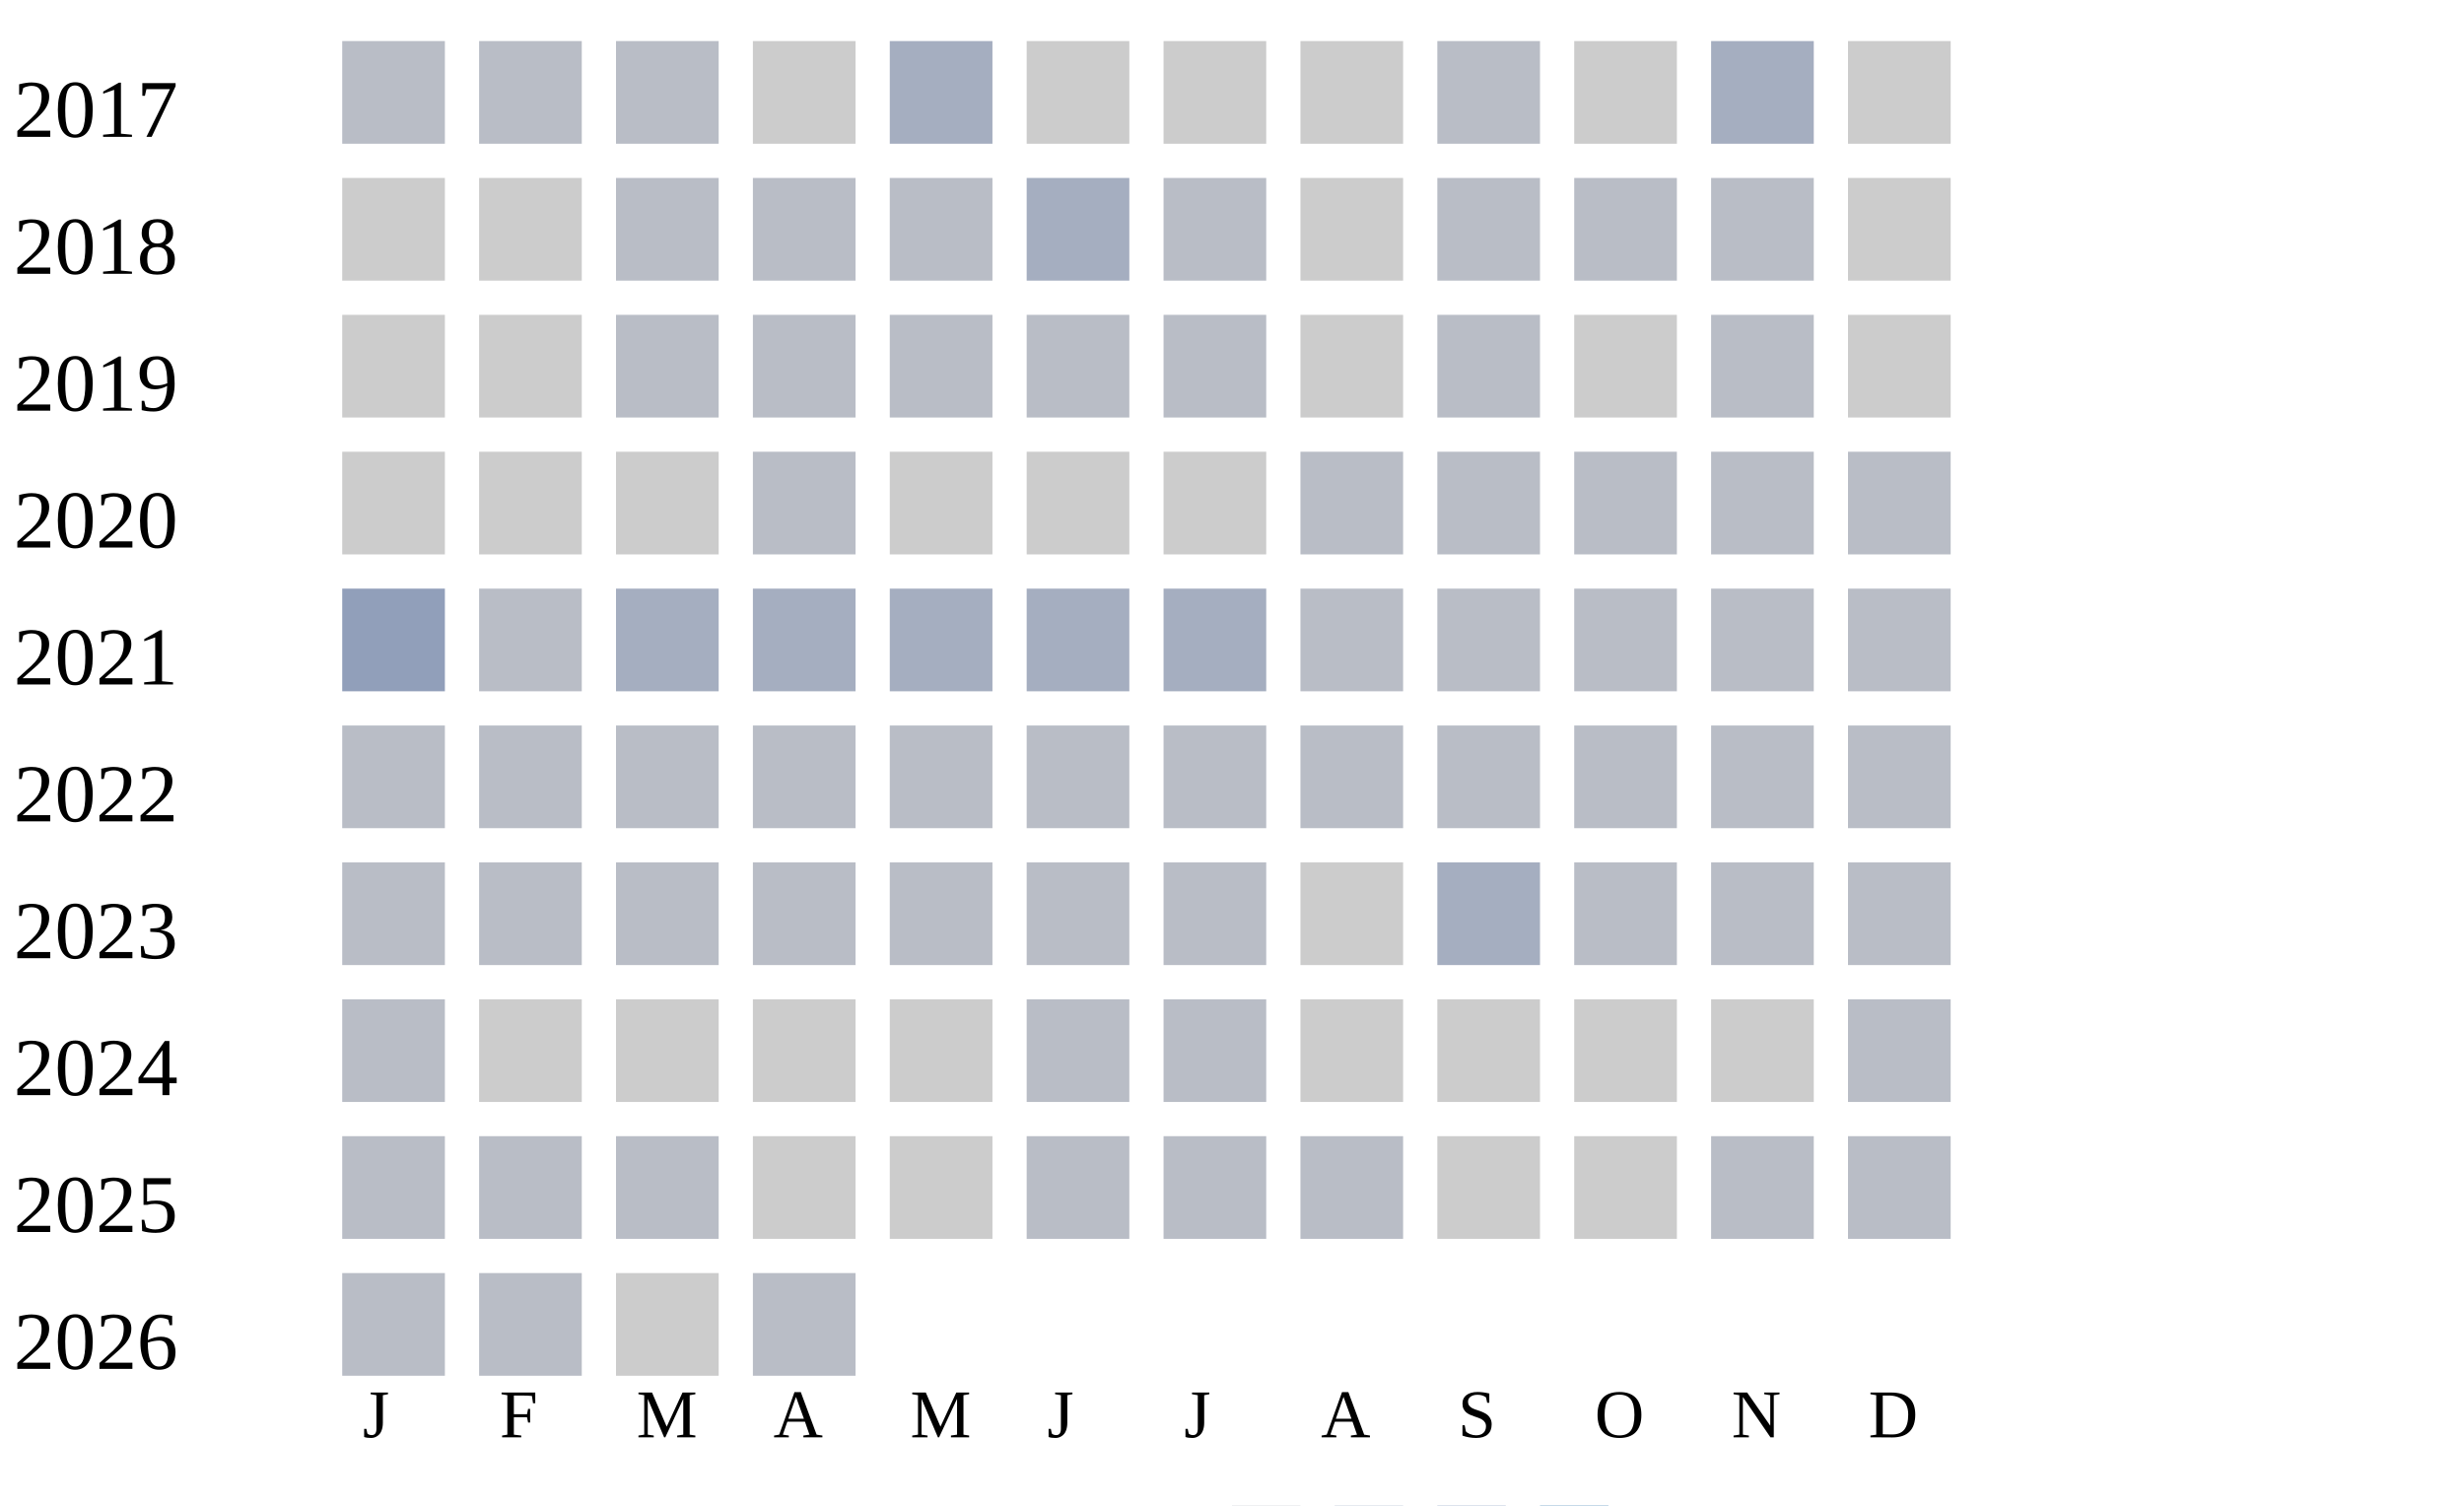
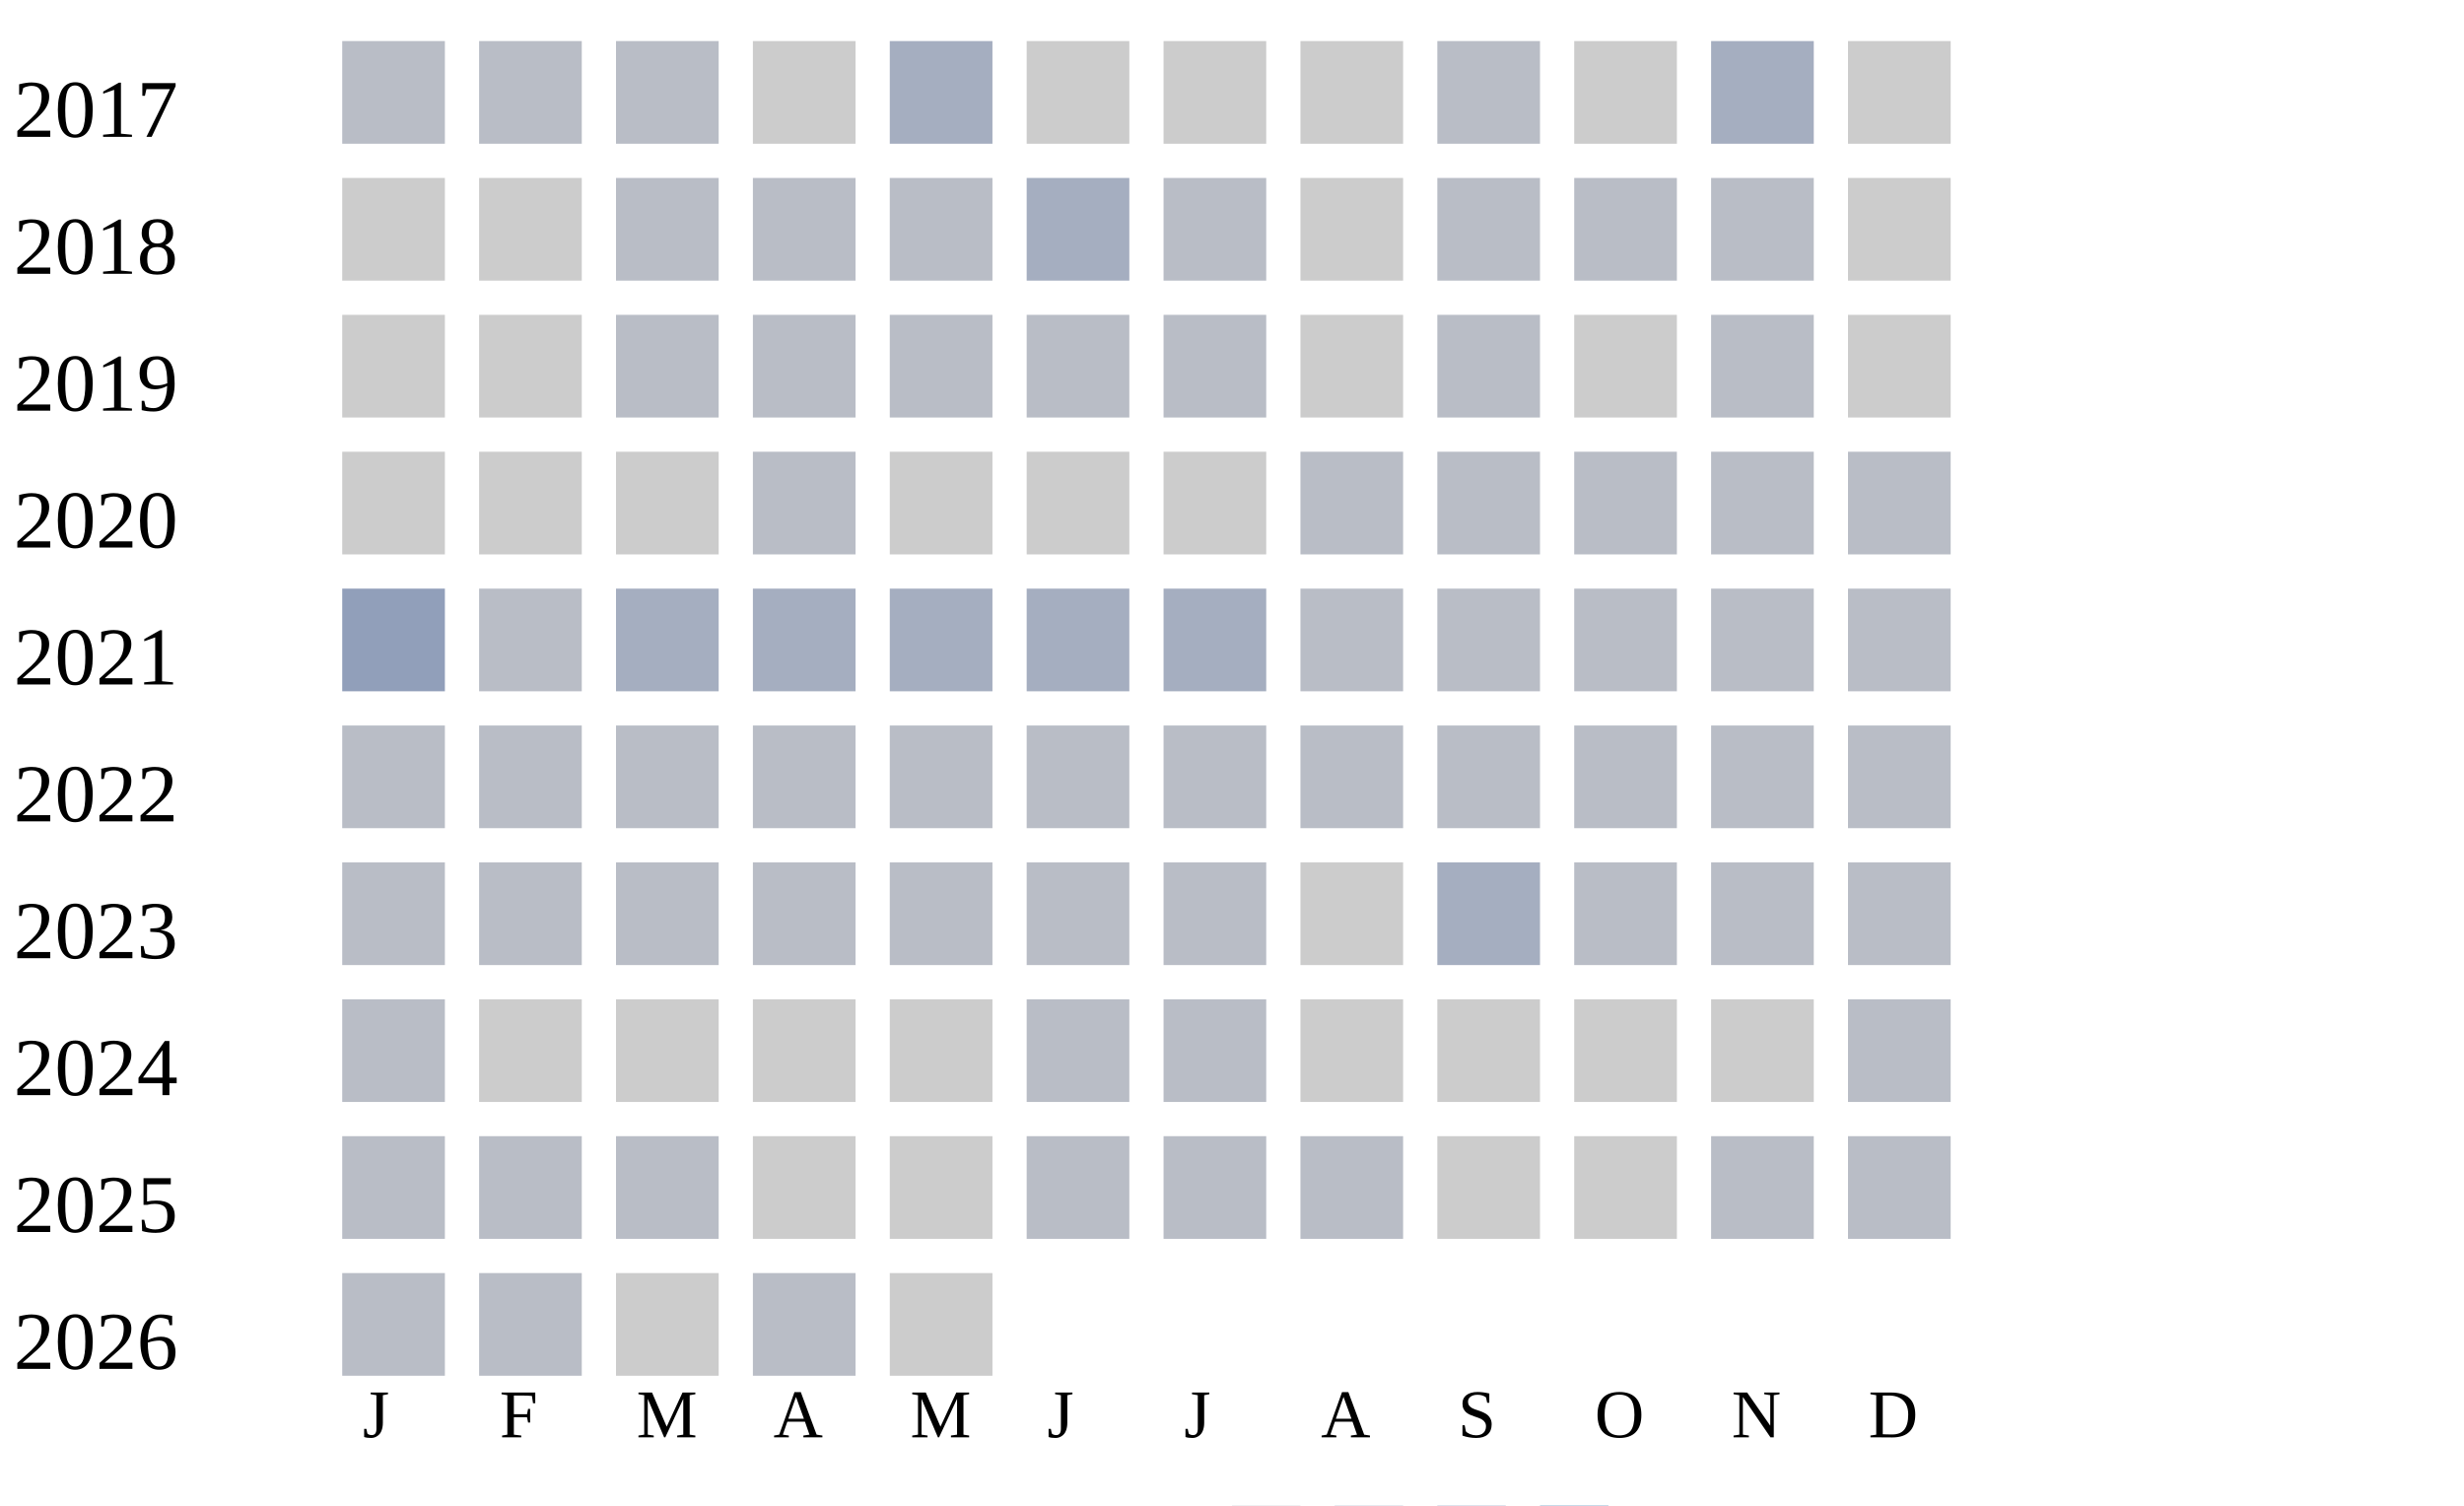
<svg xmlns="http://www.w3.org/2000/svg" width="360" height="220">
  <g transform="translate(0 0)">
    <text x="2" y="20">2017</text>
    <rect x="50" y="6" width="15" height="15" fill="#b9bdc6" />
    <rect x="70" y="6" width="15" height="15" fill="#b9bdc6" />
    <rect x="90" y="6" width="15" height="15" fill="#b9bdc6" />
    <rect x="110" y="6" width="15" height="15" fill="#cccccc" />
    <rect x="130" y="6" width="15" height="15" fill="#a5aec0" />
    <rect x="150" y="6" width="15" height="15" fill="#cccccc" />
    <rect x="170" y="6" width="15" height="15" fill="#cccccc" />
    <rect x="190" y="6" width="15" height="15" fill="#cccccc" />
    <rect x="210" y="6" width="15" height="15" fill="#b9bdc6" />
    <rect x="230" y="6" width="15" height="15" fill="#cccccc" />
    <rect x="250" y="6" width="15" height="15" fill="#a5aec0" />
    <rect x="270" y="6" width="15" height="15" fill="#cccccc" />
  </g>
  <g transform="translate(0 20)">
    <text x="2" y="20">2018</text>
    <rect x="50" y="6" width="15" height="15" fill="#cccccc" />
    <rect x="70" y="6" width="15" height="15" fill="#cccccc" />
    <rect x="90" y="6" width="15" height="15" fill="#b9bdc6" />
    <rect x="110" y="6" width="15" height="15" fill="#b9bdc6" />
    <rect x="130" y="6" width="15" height="15" fill="#b9bdc6" />
    <rect x="150" y="6" width="15" height="15" fill="#a5aec0" />
    <rect x="170" y="6" width="15" height="15" fill="#b9bdc6" />
    <rect x="190" y="6" width="15" height="15" fill="#cccccc" />
    <rect x="210" y="6" width="15" height="15" fill="#b9bdc6" />
    <rect x="230" y="6" width="15" height="15" fill="#b9bdc6" />
    <rect x="250" y="6" width="15" height="15" fill="#b9bdc6" />
    <rect x="270" y="6" width="15" height="15" fill="#cccccc" />
  </g>
  <g transform="translate(0 40)">
    <text x="2" y="20">2019</text>
    <rect x="50" y="6" width="15" height="15" fill="#cccccc" />
    <rect x="70" y="6" width="15" height="15" fill="#cccccc" />
    <rect x="90" y="6" width="15" height="15" fill="#b9bdc6" />
    <rect x="110" y="6" width="15" height="15" fill="#b9bdc6" />
    <rect x="130" y="6" width="15" height="15" fill="#b9bdc6" />
    <rect x="150" y="6" width="15" height="15" fill="#b9bdc6" />
    <rect x="170" y="6" width="15" height="15" fill="#b9bdc6" />
    <rect x="190" y="6" width="15" height="15" fill="#cccccc" />
    <rect x="210" y="6" width="15" height="15" fill="#b9bdc6" />
    <rect x="230" y="6" width="15" height="15" fill="#cccccc" />
    <rect x="250" y="6" width="15" height="15" fill="#b9bdc6" />
    <rect x="270" y="6" width="15" height="15" fill="#cccccc" />
  </g>
  <g transform="translate(0 60)">
    <text x="2" y="20">2020</text>
    <rect x="50" y="6" width="15" height="15" fill="#cccccc" />
    <rect x="70" y="6" width="15" height="15" fill="#cccccc" />
    <rect x="90" y="6" width="15" height="15" fill="#cccccc" />
    <rect x="110" y="6" width="15" height="15" fill="#b9bdc6" />
    <rect x="130" y="6" width="15" height="15" fill="#cccccc" />
    <rect x="150" y="6" width="15" height="15" fill="#cccccc" />
    <rect x="170" y="6" width="15" height="15" fill="#cccccc" />
    <rect x="190" y="6" width="15" height="15" fill="#b9bdc6" />
    <rect x="210" y="6" width="15" height="15" fill="#b9bdc6" />
    <rect x="230" y="6" width="15" height="15" fill="#b9bdc6" />
    <rect x="250" y="6" width="15" height="15" fill="#b9bdc6" />
    <rect x="270" y="6" width="15" height="15" fill="#b9bdc6" />
  </g>
  <g transform="translate(0 80)">
    <text x="2" y="20">2021</text>
    <rect x="50" y="6" width="15" height="15" fill="#919fba" />
    <rect x="70" y="6" width="15" height="15" fill="#b9bdc6" />
    <rect x="90" y="6" width="15" height="15" fill="#a5aec0" />
    <rect x="110" y="6" width="15" height="15" fill="#a5aec0" />
    <rect x="130" y="6" width="15" height="15" fill="#a5aec0" />
    <rect x="150" y="6" width="15" height="15" fill="#a5aec0" />
    <rect x="170" y="6" width="15" height="15" fill="#a5aec0" />
    <rect x="190" y="6" width="15" height="15" fill="#b9bdc6" />
    <rect x="210" y="6" width="15" height="15" fill="#b9bdc6" />
    <rect x="230" y="6" width="15" height="15" fill="#b9bdc6" />
    <rect x="250" y="6" width="15" height="15" fill="#b9bdc6" />
    <rect x="270" y="6" width="15" height="15" fill="#b9bdc6" />
  </g>
  <g transform="translate(0 100)">
    <text x="2" y="20">2022</text>
    <rect x="50" y="6" width="15" height="15" fill="#b9bdc6" />
    <rect x="70" y="6" width="15" height="15" fill="#b9bdc6" />
    <rect x="90" y="6" width="15" height="15" fill="#b9bdc6" />
    <rect x="110" y="6" width="15" height="15" fill="#b9bdc6" />
    <rect x="130" y="6" width="15" height="15" fill="#b9bdc6" />
    <rect x="150" y="6" width="15" height="15" fill="#b9bdc6" />
    <rect x="170" y="6" width="15" height="15" fill="#b9bdc6" />
    <rect x="190" y="6" width="15" height="15" fill="#b9bdc6" />
    <rect x="210" y="6" width="15" height="15" fill="#b9bdc6" />
    <rect x="230" y="6" width="15" height="15" fill="#b9bdc6" />
    <rect x="250" y="6" width="15" height="15" fill="#b9bdc6" />
    <rect x="270" y="6" width="15" height="15" fill="#b9bdc6" />
  </g>
  <g transform="translate(0 120)">
    <text x="2" y="20">2023</text>
    <rect x="50" y="6" width="15" height="15" fill="#b9bdc6" />
    <rect x="70" y="6" width="15" height="15" fill="#b9bdc6" />
    <rect x="90" y="6" width="15" height="15" fill="#b9bdc6" />
    <rect x="110" y="6" width="15" height="15" fill="#b9bdc6" />
    <rect x="130" y="6" width="15" height="15" fill="#b9bdc6" />
    <rect x="150" y="6" width="15" height="15" fill="#b9bdc6" />
    <rect x="170" y="6" width="15" height="15" fill="#b9bdc6" />
    <rect x="190" y="6" width="15" height="15" fill="#cccccc" />
    <rect x="210" y="6" width="15" height="15" fill="#a5aec0" />
    <rect x="230" y="6" width="15" height="15" fill="#b9bdc6" />
    <rect x="250" y="6" width="15" height="15" fill="#b9bdc6" />
    <rect x="270" y="6" width="15" height="15" fill="#b9bdc6" />
  </g>
  <g transform="translate(0 140)">
    <text x="2" y="20">2024</text>
    <rect x="50" y="6" width="15" height="15" fill="#b9bdc6" />
    <rect x="70" y="6" width="15" height="15" fill="#cccccc" />
    <rect x="90" y="6" width="15" height="15" fill="#cccccc" />
    <rect x="110" y="6" width="15" height="15" fill="#cccccc" />
    <rect x="130" y="6" width="15" height="15" fill="#cccccc" />
    <rect x="150" y="6" width="15" height="15" fill="#b9bdc6" />
    <rect x="170" y="6" width="15" height="15" fill="#b9bdc6" />
    <rect x="190" y="6" width="15" height="15" fill="#cccccc" />
    <rect x="210" y="6" width="15" height="15" fill="#cccccc" />
    <rect x="230" y="6" width="15" height="15" fill="#cccccc" />
    <rect x="250" y="6" width="15" height="15" fill="#cccccc" />
    <rect x="270" y="6" width="15" height="15" fill="#b9bdc6" />
  </g>
  <g transform="translate(0 160)">
    <text x="2" y="20">2025</text>
    <rect x="50" y="6" width="15" height="15" fill="#b9bdc6" />
    <rect x="70" y="6" width="15" height="15" fill="#b9bdc6" />
    <rect x="90" y="6" width="15" height="15" fill="#b9bdc6" />
    <rect x="110" y="6" width="15" height="15" fill="#cccccc" />
    <rect x="130" y="6" width="15" height="15" fill="#cccccc" />
    <rect x="150" y="6" width="15" height="15" fill="#b9bdc6" />
    <rect x="170" y="6" width="15" height="15" fill="#b9bdc6" />
    <rect x="190" y="6" width="15" height="15" fill="#b9bdc6" />
    <rect x="210" y="6" width="15" height="15" fill="#cccccc" />
    <rect x="230" y="6" width="15" height="15" fill="#cccccc" />
    <rect x="250" y="6" width="15" height="15" fill="#b9bdc6" />
    <rect x="270" y="6" width="15" height="15" fill="#b9bdc6" />
  </g>
  <g transform="translate(0 180)">
    <text x="2" y="20">2026</text>
    <rect x="50" y="6" width="15" height="15" fill="#b9bdc6" />
    <rect x="70" y="6" width="15" height="15" fill="#b9bdc6" />
    <rect x="90" y="6" width="15" height="15" fill="#cccccc" />
    <rect x="110" y="6" width="15" height="15" fill="#b9bdc6" />
+     <rect x="130" y="6" width="15" height="15" fill="#cccccc" />
  </g>
  <text style="font-size: 10px; text-align: center" x="53" y="210">J</text>
  <text style="font-size: 10px; text-align: center" x="73" y="210">F</text>
  <text style="font-size: 10px; text-align: center" x="93" y="210">M</text>
  <text style="font-size: 10px; text-align: center" x="113" y="210">A</text>
  <text style="font-size: 10px; text-align: center" x="133" y="210">M</text>
  <text style="font-size: 10px; text-align: center" x="153" y="210">J</text>
  <text style="font-size: 10px; text-align: center" x="173" y="210">J</text>
  <text style="font-size: 10px; text-align: center" x="193" y="210">A</text>
  <text style="font-size: 10px; text-align: center" x="213" y="210">S</text>
  <text style="font-size: 10px; text-align: center" x="233" y="210">O</text>
  <text style="font-size: 10px; text-align: center" x="253" y="210">N</text>
  <text style="font-size: 10px; text-align: center" x="273" y="210">D</text>
  <text style="font-size: 10px;" x="155" y="229">Less</text>
  <rect fill="#b9bdc6" width="10" height="10" x="180" y="220" />
  <rect fill="#919fba" width="10" height="10" x="195" y="220" />
  <rect fill="#6882ae" width="10" height="10" x="210" y="220" />
  <rect fill="#005a9c" width="10" height="10" x="225" y="220" />
  <text x="240" y="229" style="font-size: 10px;">More</text>
</svg>
